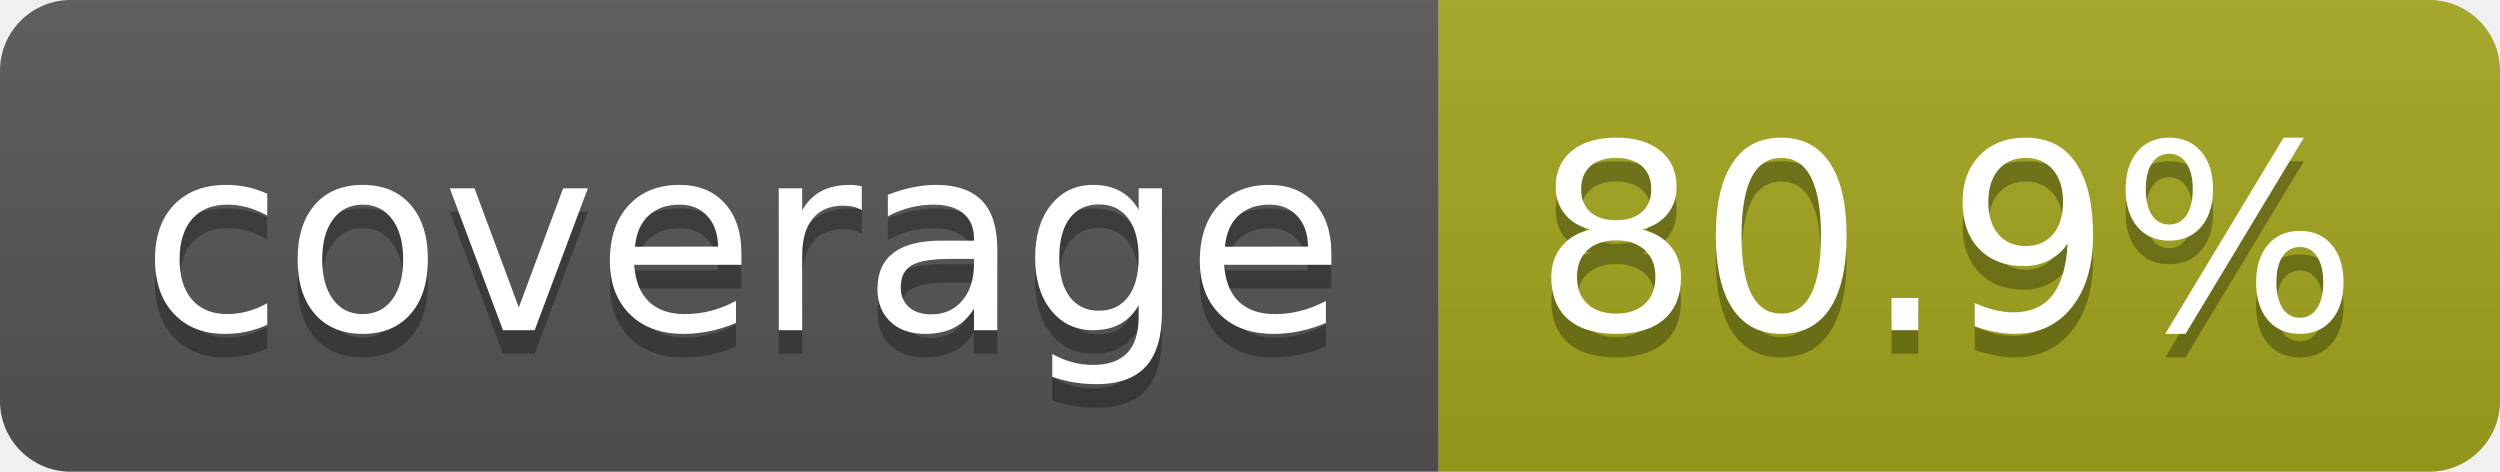
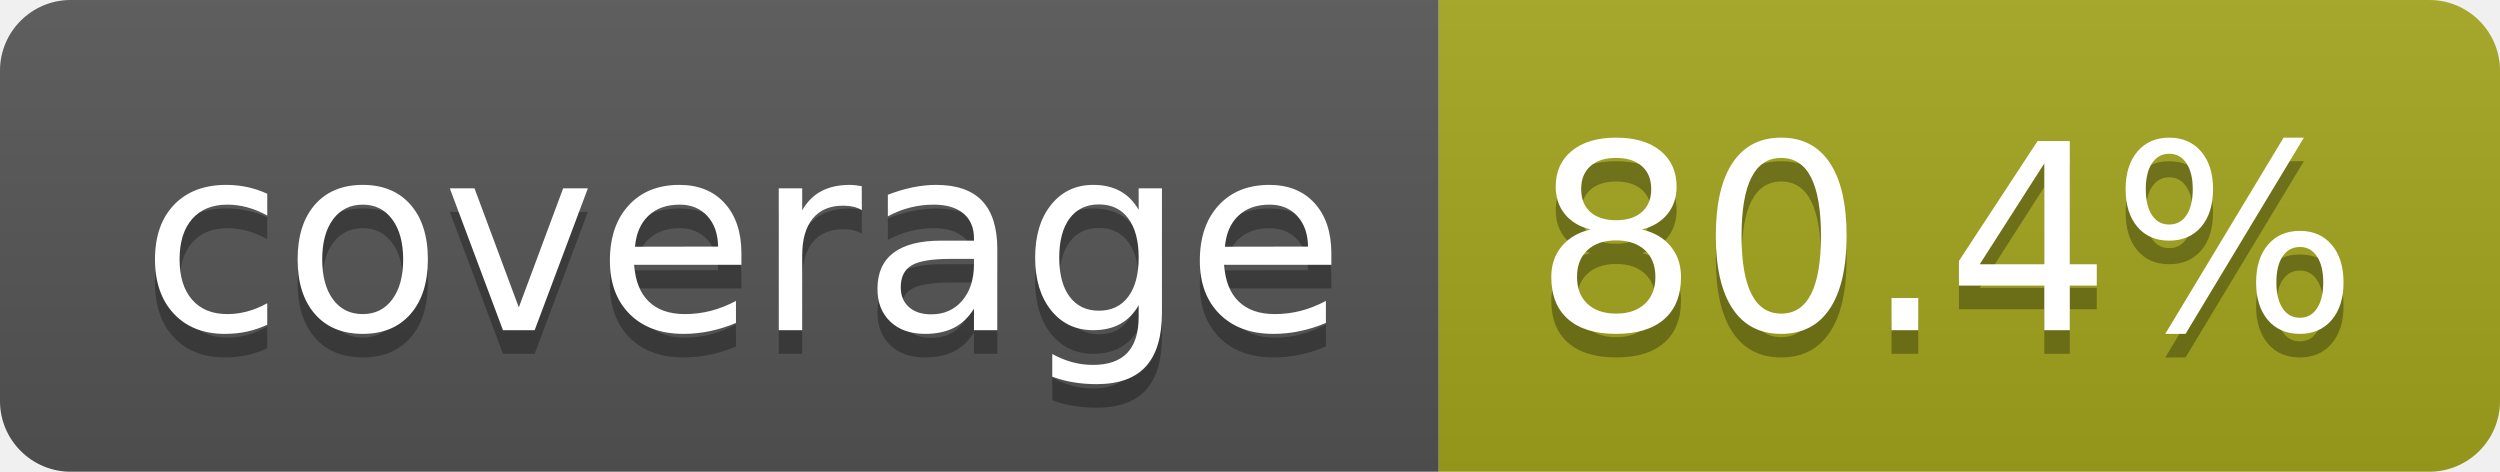
- <svg xmlns="http://www.w3.org/2000/svg" width="106" height="20" role="img" aria-label="coverage: 80.9%">
+ <svg xmlns="http://www.w3.org/2000/svg" width="106" height="20" role="img" aria-label="coverage: 80.4%">
  <linearGradient id="s" x2="0" y2="100%">
    <stop offset="0" stop-color="#bbb" stop-opacity=".1" />
    <stop offset="1" stop-opacity=".1" />
  </linearGradient>
  <clipPath id="r">
    <rect width="106" height="20" rx="3" fill="#fff" />
  </clipPath>
  <g clip-path="url(#r)">
    <rect width="61" height="20" fill="#555" />
    <rect x="61" width="45" height="20" fill="#a4a61d" />
    <rect width="106" height="20" fill="url(#s)" />
  </g>
  <g fill="#fff" text-anchor="middle" font-family="Verdana,Geneva,DejaVu Sans,sans-serif" text-rendering="geometricPrecision" font-size="110">
    <text aria-hidden="true" x="315" y="150" fill="#010101" fill-opacity=".3" transform="scale(.1)" textLength="510">coverage</text>
    <text x="315" y="140" transform="scale(.1)" fill="#fff" textLength="510">coverage</text>
-     <text aria-hidden="true" x="825" y="150" fill="#010101" fill-opacity=".3" transform="scale(.1)" textLength="350">80.9%</text>
-     <text x="825" y="140" transform="scale(.1)" fill="#fff" textLength="350">80.9%</text>
+     <text aria-hidden="true" x="825" y="150" fill="#010101" fill-opacity=".3" transform="scale(.1)" textLength="350">80.4%</text>
+     <text x="825" y="140" transform="scale(.1)" fill="#fff" textLength="350">80.4%</text>
  </g>
</svg>
